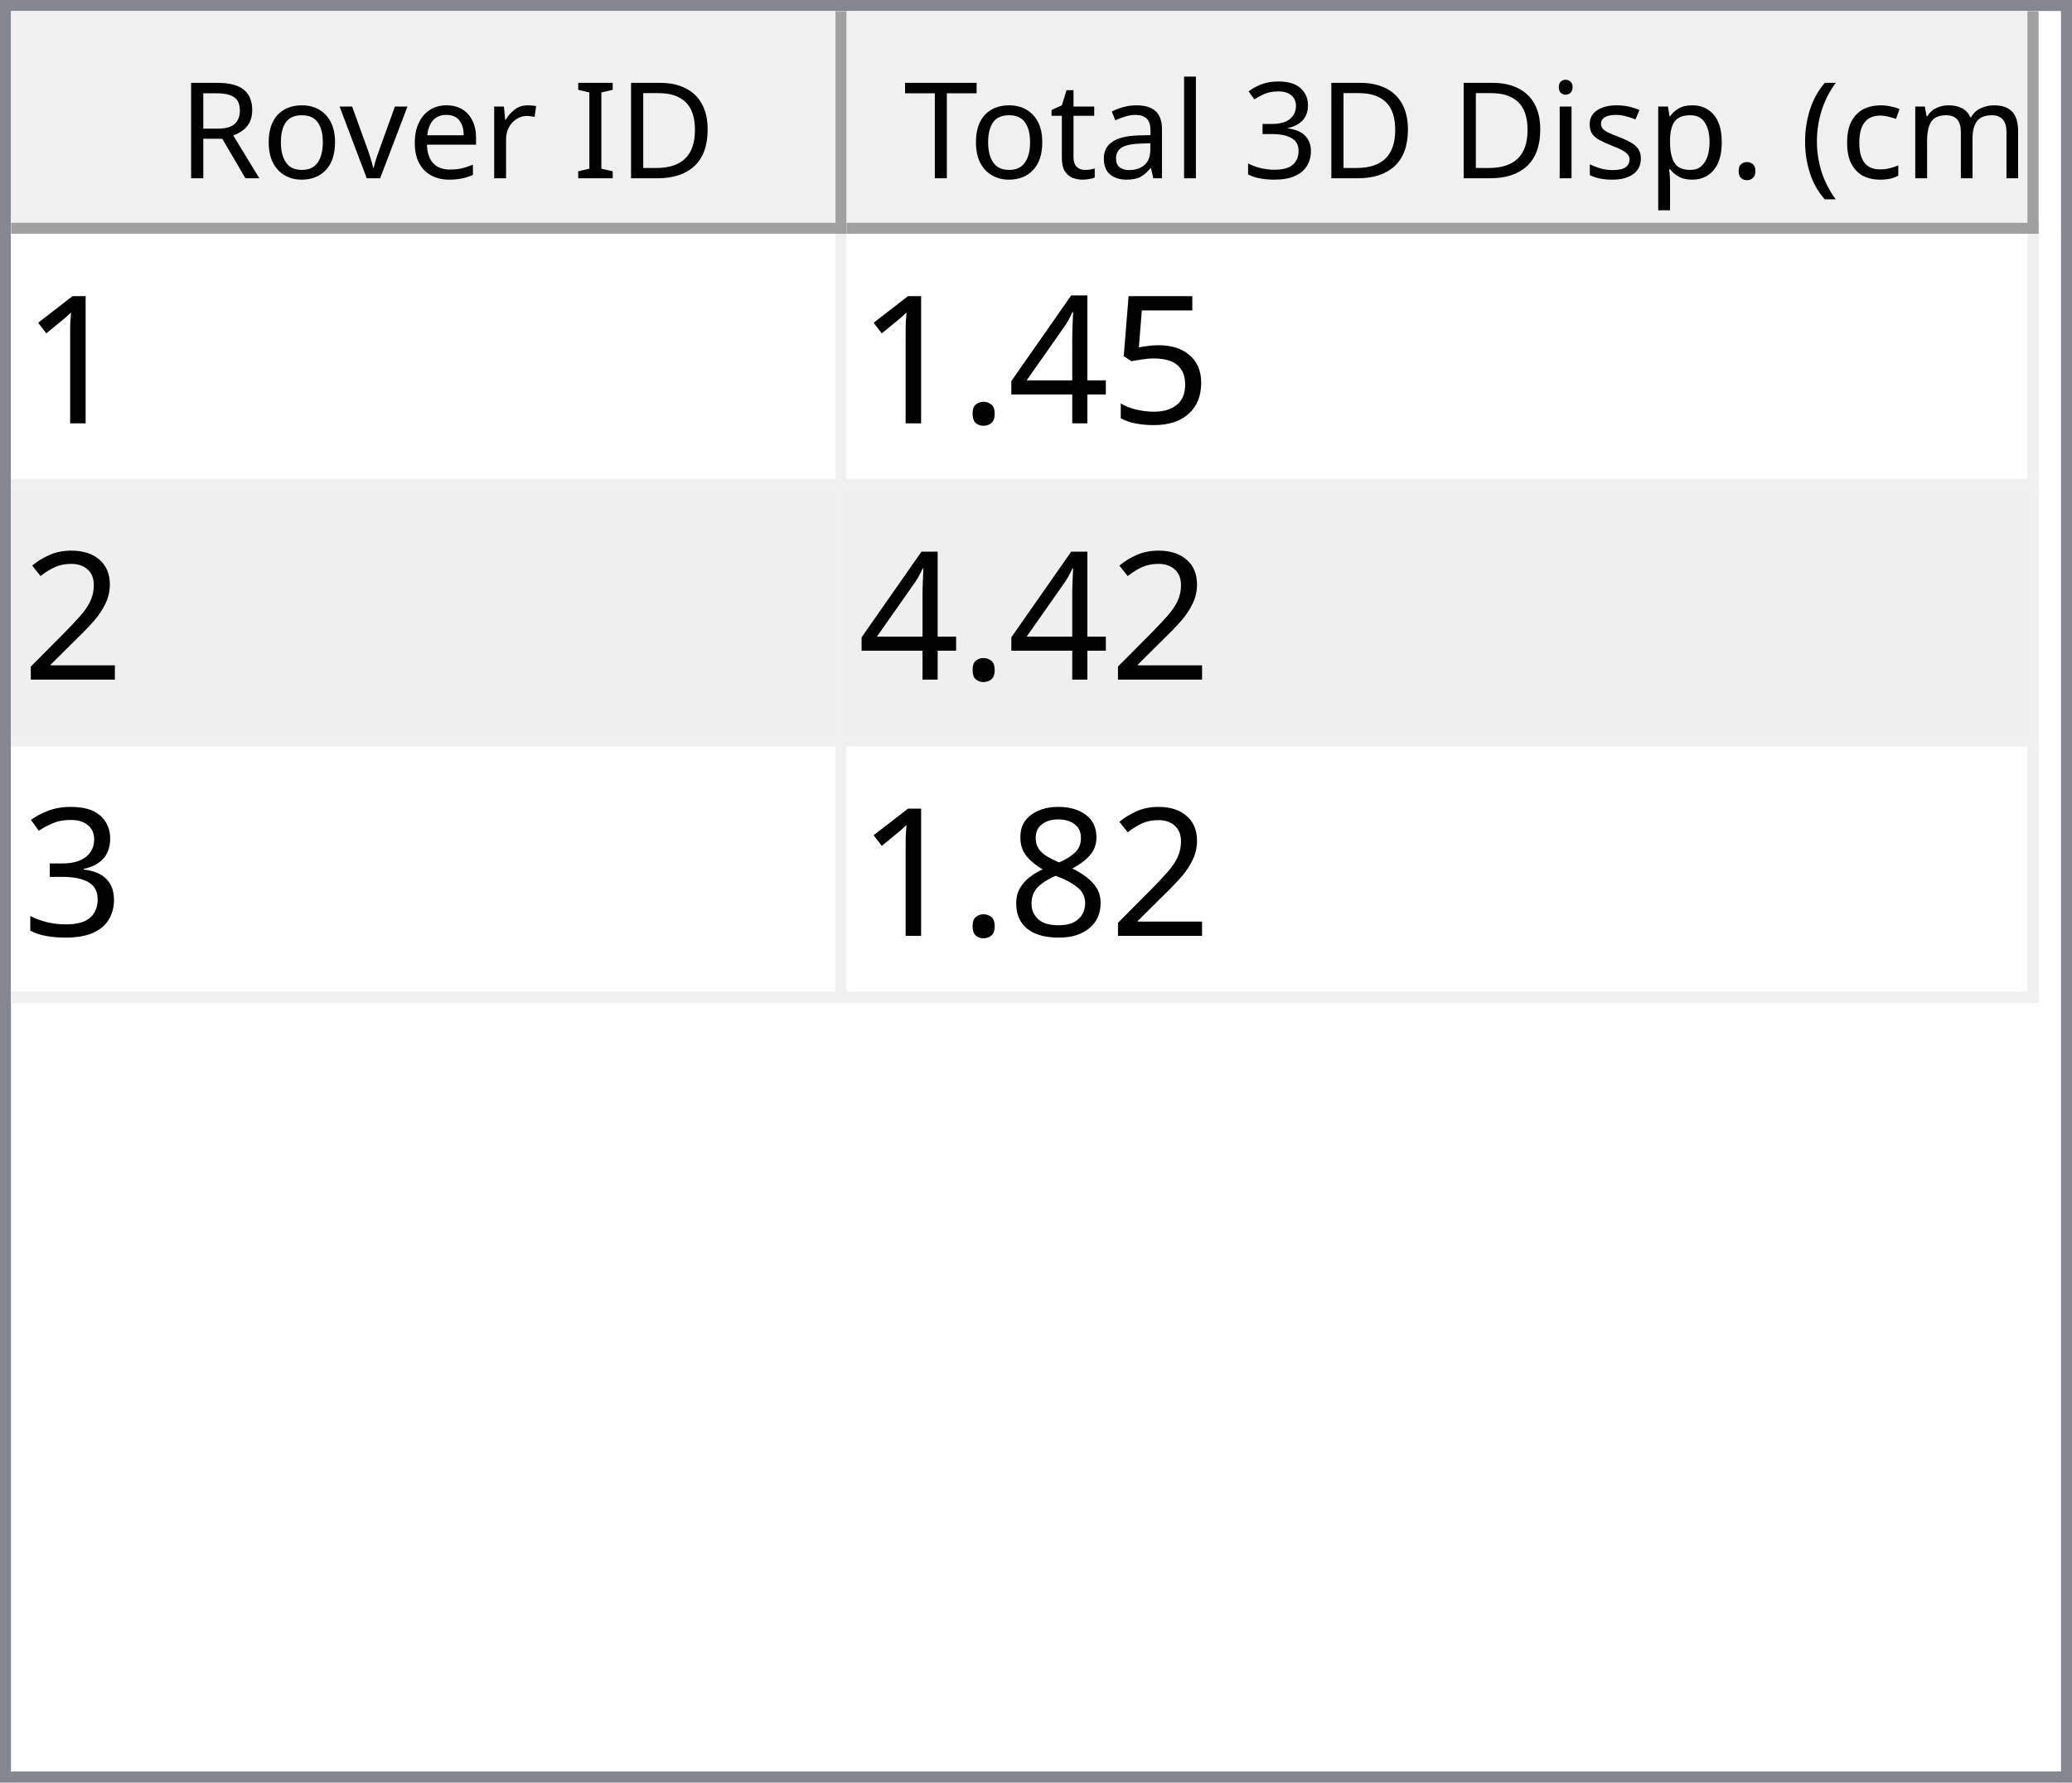
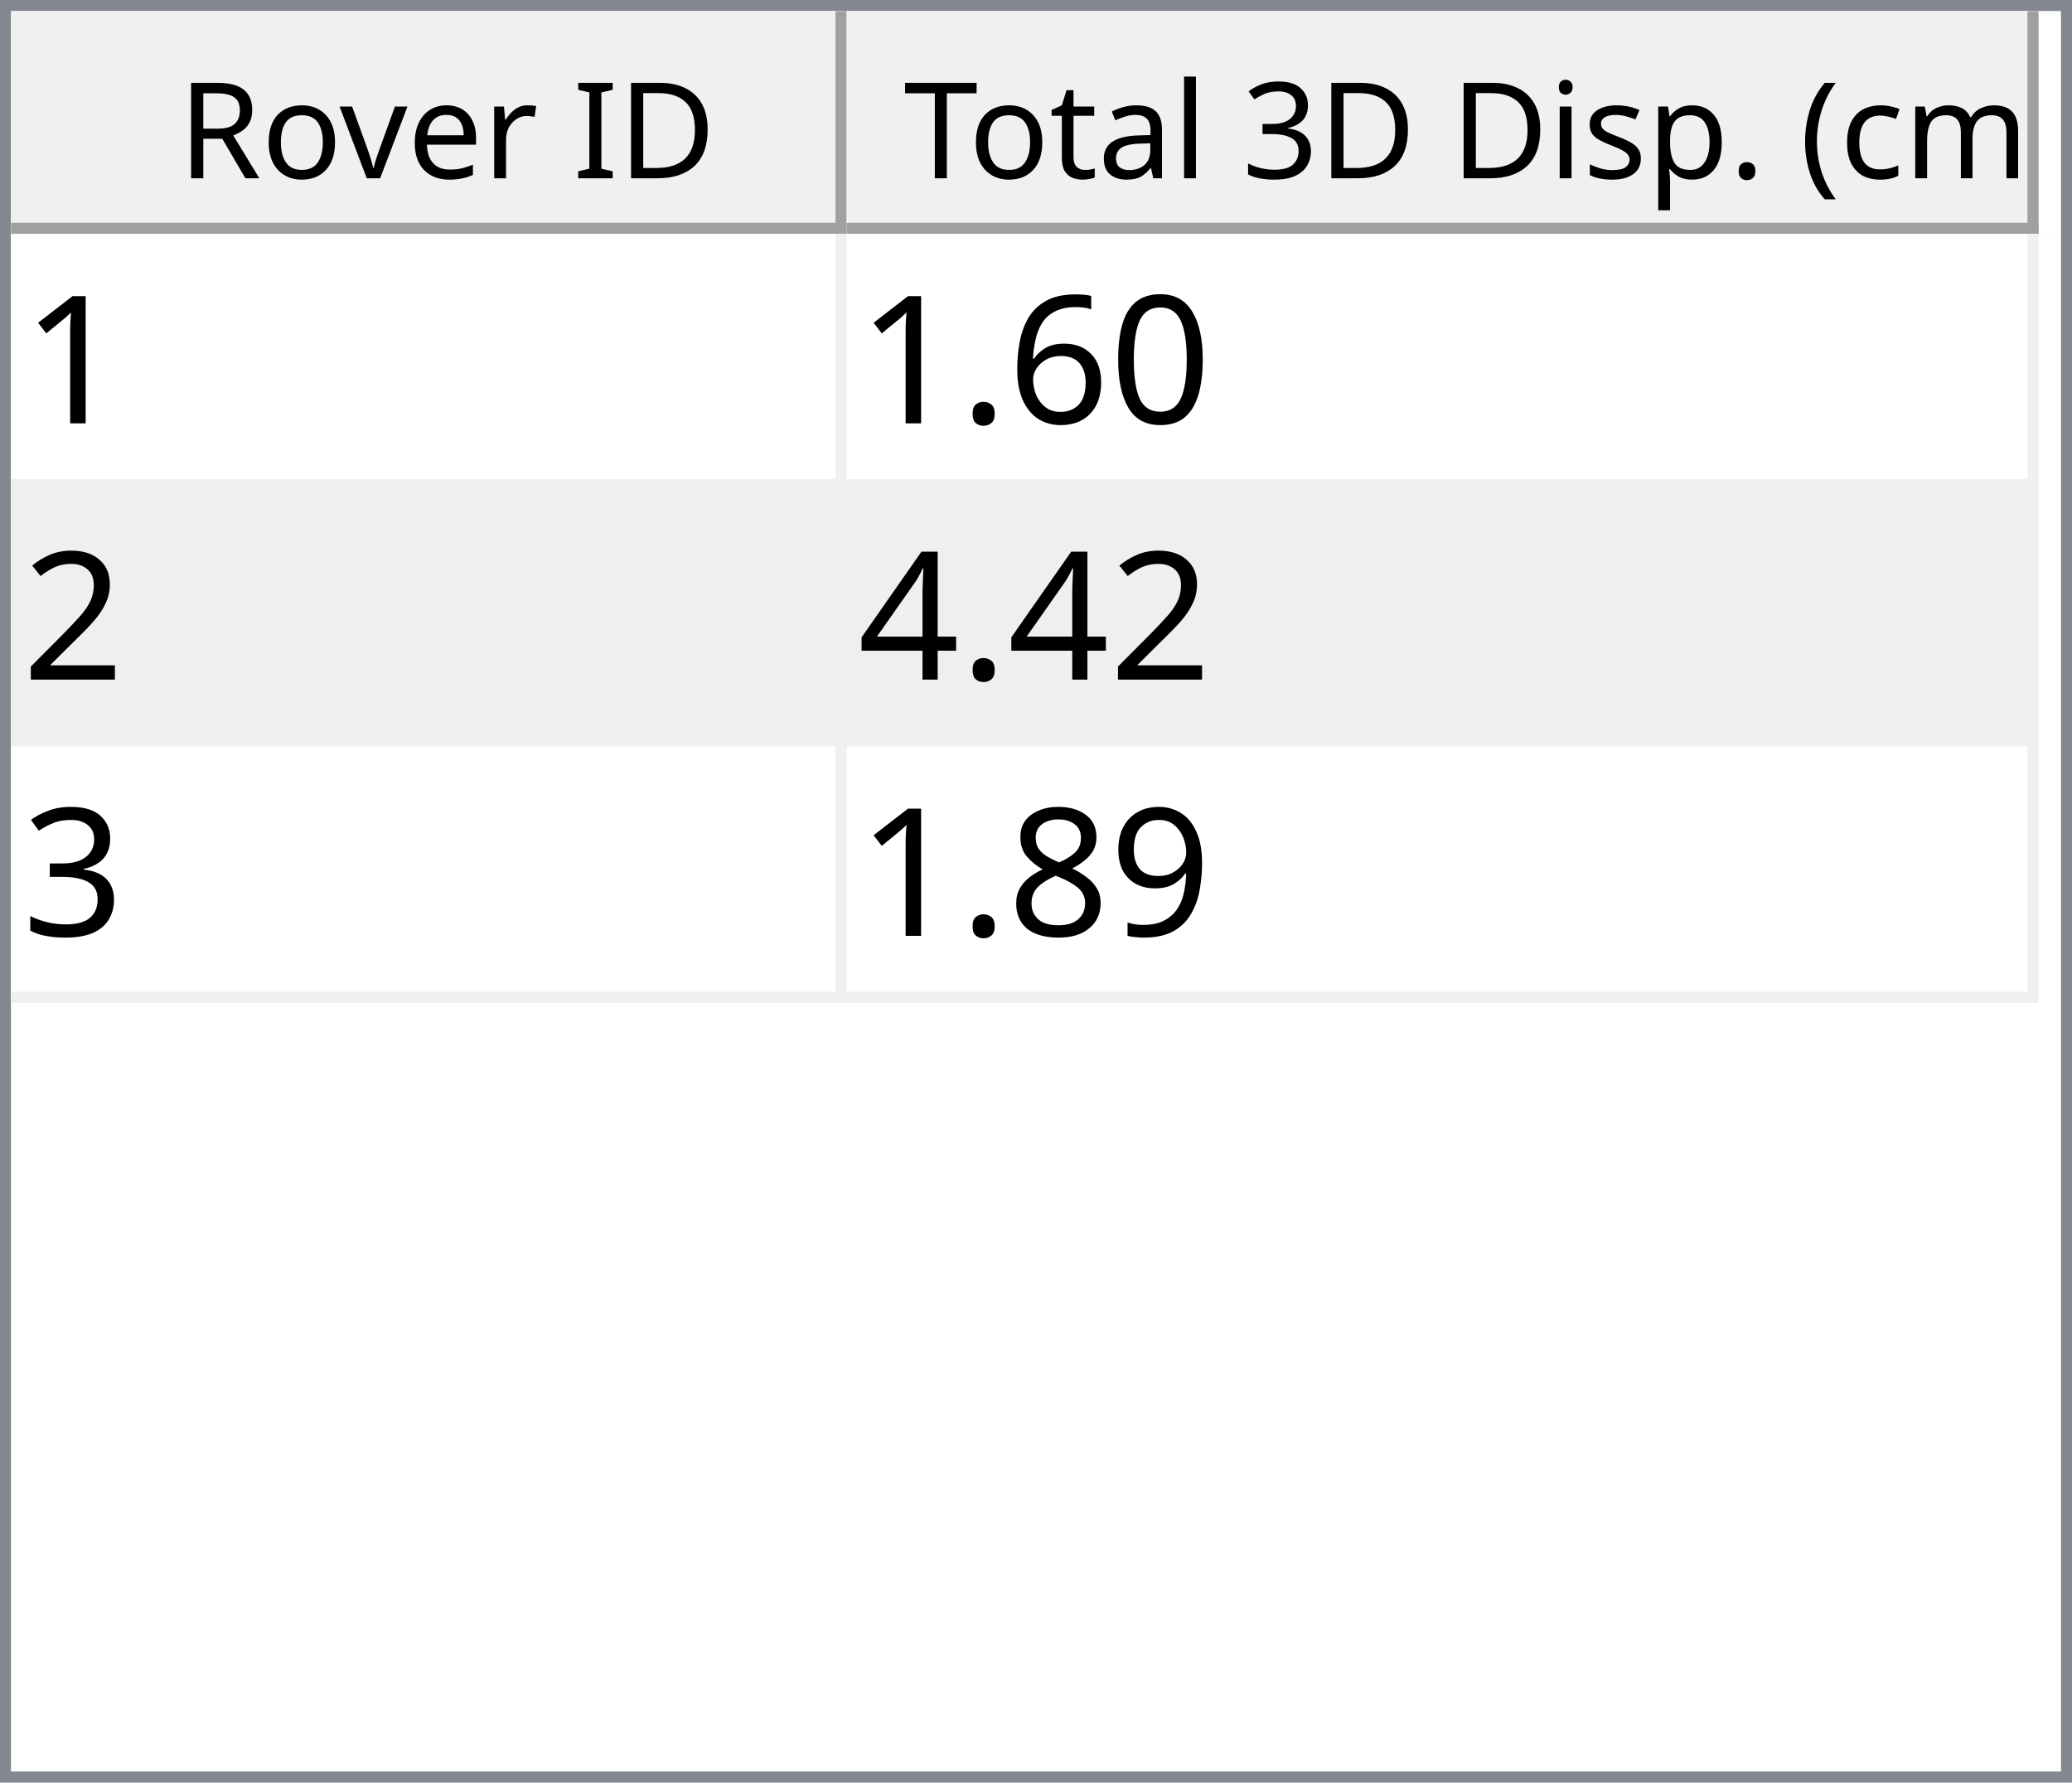
<svg xmlns="http://www.w3.org/2000/svg" style="fill-opacity:1; color-rendering:auto; color-interpolation:auto; text-rendering:auto; stroke:black; stroke-linecap:square; stroke-miterlimit:10; shape-rendering:auto; stroke-opacity:1; fill:black; stroke-dasharray:none; font-weight:normal; stroke-width:1; font-family:'Dialog'; font-style:normal; stroke-linejoin:miter; font-size:12px; stroke-dashoffset:0; image-rendering:auto;" width="186" height="160">
  <defs id="genericDefs" />
  <g>
    <defs id="defs1">
      <clipPath clipPathUnits="userSpaceOnUse" id="clipPath1">
        <path d="M0 0 L186 0 L186 160 L0 160 L0 0 Z" />
      </clipPath>
      <clipPath clipPathUnits="userSpaceOnUse" id="clipPath2">
        <path d="M0 0 L0 160 L186 160 L186 0 Z" />
      </clipPath>
      <clipPath clipPathUnits="userSpaceOnUse" id="clipPath3">
        <path d="M0 0 L0 20 L184 20 L184 0 Z" />
      </clipPath>
      <clipPath clipPathUnits="userSpaceOnUse" id="clipPath4">
        <path d="M0 0 L0 20 L75 20 L75 0 Z" />
      </clipPath>
      <clipPath clipPathUnits="userSpaceOnUse" id="clipPath5">
        <path d="M1 1 L1 19 L74 19 L74 1 Z" />
      </clipPath>
      <clipPath clipPathUnits="userSpaceOnUse" id="clipPath6">
        <path d="M0 0 L0 18 L73 18 L73 0 Z" />
      </clipPath>
      <clipPath clipPathUnits="userSpaceOnUse" id="clipPath7">
        <path d="M-0.5 -0.5 L-0.5 19.5 L74.5 19.5 L74.5 -0.5 Z" />
      </clipPath>
      <clipPath clipPathUnits="userSpaceOnUse" id="clipPath8">
        <path d="M0 0 L0 20 L107 20 L107 0 Z" />
      </clipPath>
      <clipPath clipPathUnits="userSpaceOnUse" id="clipPath9">
        <path d="M1 1 L1 19 L106 19 L106 1 Z" />
      </clipPath>
      <clipPath clipPathUnits="userSpaceOnUse" id="clipPath10">
        <path d="M0 0 L0 18 L105 18 L105 0 Z" />
      </clipPath>
      <clipPath clipPathUnits="userSpaceOnUse" id="clipPath11">
        <path d="M-0.5 -0.5 L-0.5 19.5 L106.5 19.5 L106.5 -0.5 Z" />
      </clipPath>
      <clipPath clipPathUnits="userSpaceOnUse" id="clipPath12">
        <path d="M0 0 L0 138 L184 138 L184 0 Z" />
      </clipPath>
      <clipPath clipPathUnits="userSpaceOnUse" id="clipPath13">
        <path d="M0 0 L0 69 L182 69 L182 0 Z" />
      </clipPath>
      <clipPath clipPathUnits="userSpaceOnUse" id="clipPath14">
        <path d="M-0.5 -0.5 L-0.5 68.5 L181.5 68.5 L181.5 -0.5 Z" />
      </clipPath>
      <clipPath clipPathUnits="userSpaceOnUse" id="clipPath15">
        <path d="M0 0 L0 22 L74 22 L74 0 Z" />
      </clipPath>
      <clipPath clipPathUnits="userSpaceOnUse" id="clipPath16">
        <path d="M0 0 L0 22 L106 22 L106 0 Z" />
      </clipPath>
      <font horiz-adv-x="64.551" id="font1">
        <font-face ascent="107.91" descent="25.098" units-per-em="100" style="font-style:normal; font-family:Segoe UI; font-weight:normal;" />
        <missing-glyph horiz-adv-x="64.551" d="M8.109 0 L8.109 68.266 L56.453 68.266 L56.453 0 L8.109 0 ZM15.328 7.234 L49.219 7.234 L49.219 61.031 L15.328 61.031 L15.328 7.234 Z" />
        <glyph unicode="D" horiz-adv-x="70.117" d="M9.188 0 L9.188 70.016 L28.516 70.016 Q65.531 70.016 65.531 35.891 Q65.531 19.672 55.25 9.836 Q44.969 0 27.734 0 L9.188 0 ZM17.391 62.594 L17.391 7.422 L27.828 7.422 Q41.609 7.422 49.273 14.797 Q56.938 22.172 56.938 35.688 Q56.938 62.594 28.328 62.594 L17.391 62.594 Z" />
        <glyph unicode="I" horiz-adv-x="26.611" d="M17.391 0 L9.188 0 L9.188 70.016 L17.391 70.016 L17.391 0 Z" />
        <glyph unicode=" " horiz-adv-x="27.393" d="" />
        <glyph unicode="r" horiz-adv-x="34.766" d="M34.188 41.891 Q32.078 43.5 28.125 43.5 Q23 43.5 19.555 38.672 Q16.109 33.844 16.109 25.484 L16.109 0 L8.109 0 L8.109 50 L16.109 50 L16.109 39.703 L16.312 39.703 Q18.016 44.969 21.531 47.922 Q25.047 50.875 29.391 50.875 Q32.516 50.875 34.188 50.203 L34.188 41.891 Z" />
        <glyph unicode="e" horiz-adv-x="52.295" d="M48.297 23 L12.984 23 Q13.188 14.656 17.484 10.109 Q21.781 5.562 29.297 5.562 Q37.75 5.562 44.828 11.141 L44.828 3.609 Q38.234 -1.172 27.391 -1.172 Q16.797 -1.172 10.742 5.641 Q4.688 12.453 4.688 24.812 Q4.688 36.469 11.305 43.82 Q17.922 51.172 27.734 51.172 Q37.547 51.172 42.922 44.828 Q48.297 38.484 48.297 27.203 L48.297 23 ZM40.094 29.781 Q40.047 36.719 36.75 40.578 Q33.453 44.438 27.594 44.438 Q21.922 44.438 17.969 40.383 Q14.016 36.328 13.094 29.781 L40.094 29.781 Z" />
        <glyph unicode="v" horiz-adv-x="47.9" d="M47.406 50 L27.484 0 L19.625 0 L0.688 50 L9.469 50 L22.172 13.672 Q23.578 9.672 23.922 6.688 L24.125 6.688 Q24.609 10.453 25.688 13.484 L38.969 50 L47.406 50 Z" />
        <glyph unicode="o" horiz-adv-x="58.594" d="M29 -1.172 Q17.922 -1.172 11.305 5.836 Q4.688 12.844 4.688 24.422 Q4.688 37.016 11.57 44.094 Q18.453 51.172 30.172 51.172 Q41.359 51.172 47.633 44.289 Q53.906 37.406 53.906 25.203 Q53.906 13.234 47.141 6.031 Q40.375 -1.172 29 -1.172 ZM29.594 44.438 Q21.875 44.438 17.383 39.188 Q12.891 33.938 12.891 24.703 Q12.891 15.828 17.43 10.695 Q21.969 5.562 29.594 5.562 Q37.359 5.562 41.531 10.594 Q45.703 15.625 45.703 24.906 Q45.703 34.281 41.531 39.359 Q37.359 44.438 29.594 44.438 Z" />
        <glyph unicode="R" horiz-adv-x="59.814" d="M59.375 0 L49.609 0 L37.891 19.625 Q36.281 22.359 34.766 24.289 Q33.25 26.219 31.664 27.438 Q30.078 28.656 28.25 29.219 Q26.422 29.781 24.125 29.781 L17.391 29.781 L17.391 0 L9.188 0 L9.188 70.016 L30.078 70.016 Q34.672 70.016 38.555 68.867 Q42.438 67.719 45.289 65.375 Q48.141 63.031 49.758 59.547 Q51.375 56.062 51.375 51.375 Q51.375 47.703 50.273 44.656 Q49.172 41.609 47.148 39.211 Q45.125 36.812 42.266 35.133 Q39.406 33.453 35.844 32.516 L35.844 32.328 Q37.594 31.547 38.891 30.547 Q40.188 29.547 41.359 28.18 Q42.531 26.812 43.68 25.078 Q44.828 23.344 46.234 21.047 L59.375 0 ZM17.391 62.594 L17.391 37.203 L28.516 37.203 Q31.594 37.203 34.203 38.133 Q36.812 39.062 38.719 40.797 Q40.625 42.531 41.703 45.047 Q42.781 47.562 42.781 50.688 Q42.781 56.297 39.141 59.445 Q35.5 62.594 28.609 62.594 L17.391 62.594 Z" />
        <glyph unicode=")" horiz-adv-x="30.176" d="M8.297 -15.922 L1.172 -15.922 Q16.406 2.344 16.406 26.812 Q16.406 51.469 1.078 70.016 L8.297 70.016 Q23.531 52.156 23.531 26.703 Q23.531 1.375 8.297 -15.922 Z" />
        <glyph unicode="m" horiz-adv-x="86.133" d="M79.109 0 L71.094 0 L71.094 28.719 Q71.094 37.016 68.531 40.727 Q65.969 44.438 59.906 44.438 Q54.781 44.438 51.195 39.75 Q47.609 35.062 47.609 28.516 L47.609 0 L39.594 0 L39.594 29.688 Q39.594 44.438 28.219 44.438 Q22.953 44.438 19.531 40.016 Q16.109 35.594 16.109 28.516 L16.109 0 L8.109 0 L8.109 50 L16.109 50 L16.109 42.094 L16.312 42.094 Q21.625 51.172 31.844 51.172 Q36.969 51.172 40.773 48.312 Q44.578 45.453 46 40.828 Q51.562 51.172 62.594 51.172 Q79.109 51.172 79.109 30.812 L79.109 0 Z" />
        <glyph unicode="c" horiz-adv-x="46.191" d="M42.188 2.297 Q36.422 -1.172 28.516 -1.172 Q17.828 -1.172 11.258 5.789 Q4.688 12.75 4.688 23.828 Q4.688 36.188 11.766 43.68 Q18.844 51.172 30.672 51.172 Q37.25 51.172 42.281 48.734 L42.281 40.531 Q36.719 44.438 30.375 44.438 Q22.703 44.438 17.797 38.945 Q12.891 33.453 12.891 24.516 Q12.891 15.719 17.508 10.641 Q22.125 5.562 29.891 5.562 Q36.422 5.562 42.188 9.906 L42.188 2.297 Z" />
        <glyph unicode="(" horiz-adv-x="30.176" d="M29.109 -15.922 L21.969 -15.922 Q6.844 1.375 6.844 26.703 Q6.844 52.156 21.969 70.016 L29.203 70.016 Q13.875 51.469 13.875 26.812 Q13.875 2.344 29.109 -15.922 Z" />
        <glyph unicode="." horiz-adv-x="21.68" d="M10.891 -1.078 Q8.641 -1.078 7.055 0.539 Q5.469 2.156 5.469 4.391 Q5.469 6.641 7.055 8.273 Q8.641 9.906 10.891 9.906 Q13.188 9.906 14.797 8.273 Q16.406 6.641 16.406 4.391 Q16.406 2.156 14.797 0.539 Q13.188 -1.078 10.891 -1.078 Z" />
        <glyph unicode="p" horiz-adv-x="58.789" d="M16.312 7.234 L16.109 7.234 L16.109 -23 L8.109 -23 L8.109 50 L16.109 50 L16.109 41.219 L16.312 41.219 Q22.219 51.172 33.594 51.172 Q43.266 51.172 48.688 44.461 Q54.109 37.75 54.109 26.469 Q54.109 13.922 48 6.375 Q41.891 -1.172 31.297 -1.172 Q21.578 -1.172 16.312 7.234 ZM16.109 27.391 L16.109 20.406 Q16.109 14.203 20.141 9.883 Q24.172 5.562 30.375 5.562 Q37.641 5.562 41.773 11.133 Q45.906 16.703 45.906 26.609 Q45.906 34.969 42.047 39.703 Q38.188 44.438 31.594 44.438 Q24.609 44.438 20.359 39.578 Q16.109 34.719 16.109 27.391 Z" />
        <glyph unicode="s" horiz-adv-x="42.432" d="M5.078 1.812 L5.078 10.406 Q11.625 5.562 19.484 5.562 Q30.031 5.562 30.031 12.594 Q30.031 14.594 29.125 15.992 Q28.219 17.391 26.68 18.461 Q25.141 19.531 23.07 20.383 Q21 21.234 18.609 22.172 Q15.281 23.484 12.766 24.828 Q10.25 26.172 8.57 27.859 Q6.891 29.547 6.031 31.695 Q5.172 33.844 5.172 36.719 Q5.172 40.234 6.789 42.945 Q8.406 45.656 11.086 47.484 Q13.766 49.312 17.211 50.242 Q20.656 51.172 24.312 51.172 Q30.812 51.172 35.938 48.922 L35.938 40.828 Q30.422 44.438 23.25 44.438 Q21 44.438 19.195 43.922 Q17.391 43.406 16.094 42.477 Q14.797 41.547 14.086 40.258 Q13.375 38.969 13.375 37.406 Q13.375 35.453 14.086 34.133 Q14.797 32.812 16.164 31.789 Q17.531 30.766 19.484 29.938 Q21.438 29.109 23.922 28.125 Q27.25 26.859 29.883 25.516 Q32.516 24.172 34.375 22.484 Q36.234 20.797 37.234 18.602 Q38.234 16.406 38.234 13.375 Q38.234 9.672 36.602 6.938 Q34.969 4.203 32.234 2.398 Q29.5 0.594 25.93 -0.289 Q22.359 -1.172 18.453 -1.172 Q10.75 -1.172 5.078 1.812 Z" />
        <glyph unicode="i" horiz-adv-x="24.219" d="M12.203 62.703 Q10.062 62.703 8.547 64.164 Q7.031 65.625 7.031 67.875 Q7.031 70.125 8.547 71.609 Q10.062 73.094 12.203 73.094 Q14.406 73.094 15.945 71.609 Q17.484 70.125 17.484 67.875 Q17.484 65.719 15.945 64.211 Q14.406 62.703 12.203 62.703 ZM16.109 0 L8.109 0 L8.109 50 L16.109 50 L16.109 0 Z" />
        <glyph unicode="3" horiz-adv-x="53.906" d="M46.531 19.828 Q46.531 15.094 44.75 11.211 Q42.969 7.328 39.719 4.57 Q36.469 1.812 31.93 0.297 Q27.391 -1.219 21.922 -1.219 Q11.922 -1.219 6 2.594 L6 11.188 Q13.094 5.609 22.219 5.609 Q25.875 5.609 28.828 6.539 Q31.781 7.469 33.906 9.227 Q36.031 10.984 37.18 13.477 Q38.328 15.969 38.328 19.094 Q38.328 32.812 18.797 32.812 L12.984 32.812 L12.984 39.594 L18.5 39.594 Q35.797 39.594 35.797 52.484 Q35.797 64.406 22.609 64.406 Q15.188 64.406 8.688 59.422 L8.688 67.188 Q15.375 71.188 24.609 71.188 Q29 71.188 32.57 69.969 Q36.141 68.75 38.68 66.555 Q41.219 64.359 42.609 61.281 Q44 58.203 44 54.5 Q44 40.672 30.031 36.719 L30.031 36.531 Q33.594 36.141 36.625 34.797 Q39.656 33.453 41.852 31.305 Q44.047 29.156 45.289 26.25 Q46.531 23.344 46.531 19.828 Z" />
        <glyph unicode="l" horiz-adv-x="24.219" d="M16.109 0 L8.109 0 L8.109 74.031 L16.109 74.031 L16.109 0 Z" />
        <glyph unicode="a" horiz-adv-x="50.879" d="M43.891 0 L35.891 0 L35.891 7.812 L35.688 7.812 Q30.469 -1.172 20.312 -1.172 Q12.844 -1.172 8.617 2.781 Q4.391 6.734 4.391 13.281 Q4.391 27.297 20.906 29.594 L35.891 31.688 Q35.891 44.438 25.594 44.438 Q16.547 44.438 9.281 38.281 L9.281 46.484 Q16.656 51.172 26.266 51.172 Q43.891 51.172 43.891 32.516 L43.891 0 ZM35.891 25.297 L23.828 23.641 Q18.266 22.859 15.43 20.875 Q12.594 18.891 12.594 13.875 Q12.594 10.203 15.211 7.883 Q17.828 5.562 22.172 5.562 Q28.125 5.562 32.008 9.742 Q35.891 13.922 35.891 20.312 L35.891 25.297 Z" />
        <glyph unicode="t" horiz-adv-x="33.887" d="M31.297 0.484 Q28.469 -1.078 23.828 -1.078 Q10.688 -1.078 10.688 13.578 L10.688 43.172 L2.094 43.172 L2.094 50 L10.688 50 L10.688 62.203 L18.703 64.797 L18.703 50 L31.297 50 L31.297 43.172 L18.703 43.172 L18.703 14.984 Q18.703 9.969 20.414 7.82 Q22.125 5.672 26.078 5.672 Q29.109 5.672 31.297 7.328 L31.297 0.484 Z" />
        <glyph unicode="T" horiz-adv-x="52.393" d="M50.594 62.594 L30.375 62.594 L30.375 0 L22.172 0 L22.172 62.594 L2 62.594 L2 70.016 L50.594 70.016 L50.594 62.594 Z" />
      </font>
      <font horiz-adv-x="75.0" id="font2">
        <font-face ascent="100.537" descent="21.973" units-per-em="100" style="font-style:normal; font-family:sans-serif; font-weight:normal;" />
        <missing-glyph horiz-adv-x="75.0" d="M12.5 0 L12.5 62.5 L62.5 62.5 L62.5 0 L12.5 0 ZM14.062 1.562 L60.938 1.562 L60.938 60.938 L14.062 60.938 L14.062 1.562 Z" />
        <glyph unicode="1" horiz-adv-x="55.615" d="M37.25 0 L28.469 0 L28.469 56 Q25.297 52.984 20.141 49.953 Q14.984 46.922 10.891 45.406 L10.891 53.906 Q18.266 57.375 23.781 62.305 Q29.297 67.234 31.594 71.875 L37.25 71.875 L37.25 0 Z" />
-         <glyph unicode="5" horiz-adv-x="55.615" d="M4.156 18.75 L13.375 19.531 Q14.406 12.797 18.141 9.398 Q21.875 6 27.156 6 Q33.5 6 37.891 10.789 Q42.281 15.578 42.281 23.484 Q42.281 31 38.062 35.352 Q33.844 39.703 27 39.703 Q22.75 39.703 19.336 37.773 Q15.922 35.844 13.969 32.766 L5.719 33.844 L12.641 70.609 L48.25 70.609 L48.25 62.203 L19.672 62.203 L15.828 42.969 Q22.266 47.469 29.344 47.469 Q38.719 47.469 45.164 40.969 Q51.609 34.469 51.609 24.266 Q51.609 14.547 45.953 7.469 Q39.062 -1.219 27.156 -1.219 Q17.391 -1.219 11.211 4.25 Q5.031 9.719 4.156 18.75 Z" />
-         <glyph unicode="4" horiz-adv-x="55.615" d="M32.328 0 L32.328 17.141 L1.266 17.141 L1.266 25.203 L33.938 71.578 L41.109 71.578 L41.109 25.203 L50.781 25.203 L50.781 17.141 L41.109 17.141 L41.109 0 L32.328 0 ZM32.328 25.203 L32.328 57.469 L9.906 25.203 L32.328 25.203 Z" />
+         <glyph unicode="0" horiz-adv-x="55.615" d="M4.156 35.297 Q4.156 48 6.766 55.742 Q9.375 63.484 14.523 67.68 Q19.672 71.875 27.484 71.875 Q33.25 71.875 37.594 69.555 Q41.938 67.234 44.773 62.867 Q47.609 58.5 49.219 52.227 Q50.828 45.953 50.828 35.297 Q50.828 22.703 48.242 14.969 Q45.656 7.234 40.508 3.008 Q35.359 -1.219 27.484 -1.219 Q17.141 -1.219 11.234 6.203 Q4.156 15.141 4.156 35.297 ZM13.188 35.297 Q13.188 17.672 17.312 11.836 Q21.438 6 27.484 6 Q33.547 6 37.672 11.859 Q41.797 17.719 41.797 35.297 Q41.797 52.984 37.672 58.789 Q33.547 64.594 27.391 64.594 Q21.344 64.594 17.719 59.469 Q13.188 52.938 13.188 35.297 Z" />
+         <glyph unicode="6" horiz-adv-x="55.615" d="M49.75 54.047 L41.016 53.375 Q39.844 58.547 37.703 60.891 Q34.125 64.656 28.906 64.656 Q24.703 64.656 21.531 62.312 Q17.391 59.281 14.992 53.469 Q12.594 47.656 12.5 36.922 Q15.672 41.75 20.266 44.094 Q24.859 46.438 29.891 46.438 Q38.672 46.438 44.852 39.969 Q51.031 33.5 51.031 23.25 Q51.031 16.5 48.125 10.719 Q45.219 4.938 40.141 1.859 Q35.062 -1.219 28.609 -1.219 Q17.625 -1.219 10.695 6.859 Q3.766 14.938 3.766 33.5 Q3.766 54.25 11.422 63.672 Q18.109 71.875 29.438 71.875 Q37.891 71.875 43.289 67.141 Q48.688 62.406 49.75 54.047 ZM13.875 23.188 Q13.875 18.656 15.797 14.508 Q17.719 10.359 21.188 8.18 Q24.656 6 28.469 6 Q34.031 6 38.039 10.492 Q42.047 14.984 42.047 22.703 Q42.047 30.125 38.086 34.398 Q34.125 38.672 28.125 38.672 Q22.172 38.672 18.023 34.398 Q13.875 30.125 13.875 23.188 Z" />
        <glyph unicode="." horiz-adv-x="27.783" d="M9.078 0 L9.078 10.016 L19.094 10.016 L19.094 0 L9.078 0 Z" />
        <glyph unicode="2" horiz-adv-x="55.615" d="M50.344 8.453 L50.344 0 L3.031 0 Q2.938 3.172 4.047 6.109 Q5.859 10.938 9.836 15.625 Q13.812 20.312 21.344 26.469 Q33.016 36.031 37.117 41.625 Q41.219 47.219 41.219 52.203 Q41.219 57.422 37.477 61.008 Q33.734 64.594 27.734 64.594 Q21.391 64.594 17.578 60.789 Q13.766 56.984 13.719 50.25 L4.688 51.172 Q5.609 61.281 11.664 66.578 Q17.719 71.875 27.938 71.875 Q38.234 71.875 44.242 66.164 Q50.25 60.453 50.25 52 Q50.25 47.703 48.492 43.555 Q46.734 39.406 42.656 34.812 Q38.578 30.219 29.109 22.219 Q21.188 15.578 18.945 13.211 Q16.703 10.844 15.234 8.453 L50.344 8.453 Z" />
+         <glyph unicode="4" horiz-adv-x="55.615" d="M32.328 0 L32.328 17.141 L1.266 17.141 L1.266 25.203 L33.938 71.578 L41.109 71.578 L41.109 25.203 L50.781 25.203 L50.781 17.141 L41.109 17.141 L41.109 0 L32.328 0 ZM32.328 25.203 L32.328 57.469 L9.906 25.203 L32.328 25.203 Z" />
        <glyph unicode="3" horiz-adv-x="55.615" d="M4.203 18.891 L12.984 20.062 Q14.5 12.594 18.141 9.297 Q21.781 6 27 6 Q33.203 6 37.477 10.297 Q41.75 14.594 41.75 20.953 Q41.75 27 37.797 30.93 Q33.844 34.859 27.734 34.859 Q25.25 34.859 21.531 33.891 L22.516 41.609 Q23.391 41.5 23.922 41.5 Q29.547 41.5 34.039 44.43 Q38.531 47.359 38.531 53.469 Q38.531 58.297 35.258 61.477 Q31.984 64.656 26.812 64.656 Q21.688 64.656 18.266 61.43 Q14.844 58.203 13.875 51.766 L5.078 53.328 Q6.688 62.156 12.398 67.016 Q18.109 71.875 26.609 71.875 Q32.469 71.875 37.398 69.359 Q42.328 66.844 44.945 62.5 Q47.562 58.156 47.562 53.266 Q47.562 48.641 45.07 44.828 Q42.578 41.016 37.703 38.766 Q44.047 37.312 47.562 32.695 Q51.078 28.078 51.078 21.141 Q51.078 11.766 44.242 5.25 Q37.406 -1.266 26.953 -1.266 Q17.531 -1.266 11.305 4.352 Q5.078 9.969 4.203 18.891 Z" />
+         <glyph unicode="9" horiz-adv-x="55.615" d="M5.469 16.547 L13.922 17.328 Q14.984 11.375 18.016 8.688 Q21.047 6 25.781 6 Q29.828 6 32.883 7.859 Q35.938 9.719 37.891 12.82 Q39.844 15.922 41.164 21.195 Q42.484 26.469 42.484 31.938 Q42.484 32.516 42.438 33.688 Q39.797 29.5 35.234 26.883 Q30.672 24.266 25.344 24.266 Q16.453 24.266 10.305 30.711 Q4.156 37.156 4.156 47.703 Q4.156 58.594 10.578 65.234 Q17 71.875 26.656 71.875 Q33.641 71.875 39.43 68.117 Q45.219 64.359 48.219 57.398 Q51.219 50.438 51.219 37.25 Q51.219 23.531 48.242 15.406 Q45.266 7.281 39.383 3.031 Q33.5 -1.219 25.594 -1.219 Q17.188 -1.219 11.867 3.445 Q6.547 8.109 5.469 16.547 ZM41.453 48.141 Q41.453 55.719 37.43 60.156 Q33.406 64.594 27.734 64.594 Q21.875 64.594 17.531 59.812 Q13.188 55.031 13.188 47.406 Q13.188 40.578 17.312 36.305 Q21.438 32.031 27.484 32.031 Q33.594 32.031 37.523 36.305 Q41.453 40.578 41.453 48.141 Z" />
        <glyph unicode="8" horiz-adv-x="55.615" d="M17.672 38.812 Q12.203 40.828 9.57 44.539 Q6.938 48.25 6.938 53.422 Q6.938 61.234 12.555 66.555 Q18.172 71.875 27.484 71.875 Q36.859 71.875 42.578 66.43 Q48.297 60.984 48.297 53.172 Q48.297 48.188 45.68 44.508 Q43.062 40.828 37.75 38.812 Q44.344 36.672 47.781 31.883 Q51.219 27.094 51.219 20.453 Q51.219 11.281 44.727 5.031 Q38.234 -1.219 27.641 -1.219 Q17.047 -1.219 10.547 5.055 Q4.047 11.328 4.047 20.703 Q4.047 27.688 7.594 32.398 Q11.141 37.109 17.672 38.812 ZM15.922 53.719 Q15.922 48.641 19.195 45.414 Q22.469 42.188 27.688 42.188 Q32.766 42.188 36.016 45.383 Q39.266 48.578 39.266 53.219 Q39.266 58.062 35.914 61.359 Q32.562 64.656 27.594 64.656 Q22.562 64.656 19.242 61.43 Q15.922 58.203 15.922 53.719 ZM13.094 20.656 Q13.094 16.891 14.875 13.375 Q16.656 9.859 20.172 7.93 Q23.688 6 27.734 6 Q34.031 6 38.133 10.055 Q42.234 14.109 42.234 20.359 Q42.234 26.703 38.016 30.859 Q33.797 35.016 27.438 35.016 Q21.234 35.016 17.164 30.914 Q13.094 26.812 13.094 20.656 Z" />
      </font>
    </defs>
    <g style="fill:white; stroke:white;">
      <rect x="0" y="0" width="186" style="clip-path:url(#clipPath1); stroke:none;" height="160" />
    </g>
    <g style="fill:white; text-rendering:optimizeSpeed; color-rendering:optimizeSpeed; image-rendering:optimizeSpeed; shape-rendering:crispEdges; stroke:white; color-interpolation:sRGB;">
      <rect x="0" width="186" height="160" y="0" style="stroke:none;" />
      <path style="stroke:none;" d="M0 160 L186 160 L186 0 L0 0 Z" />
    </g>
    <g style="fill:rgb(240,240,240); font-family:'Segoe UI'; stroke:rgb(240,240,240);">
      <rect x="0" y="0" width="186" style="clip-path:url(#clipPath2); stroke:none;" height="160" />
    </g>
    <g style="fill:rgb(130,135,144); font-family:'Segoe UI'; stroke:rgb(130,135,144);">
      <path d="M0 0 L186 0 L186 160 L0 160 L0 0 ZM1 1 L185 1 L185 159 L1 159 L1 1 Z" style="fill-rule:evenodd; clip-path:url(#clipPath2); stroke:none;" />
    </g>
    <g style="fill:white; font-family:'Segoe UI'; stroke:white;" transform="translate(1,1)">
      <rect x="0" y="0" width="184" style="clip-path:url(#clipPath3); stroke:none;" height="20" />
    </g>
    <g style="fill:rgb(240,240,240); font-family:'Segoe UI'; stroke:rgb(240,240,240);" transform="translate(1,1)">
      <rect x="0" y="0" width="75" style="clip-path:url(#clipPath4); stroke:none;" height="20" />
    </g>
    <g style="font-family:'Segoe UI';" transform="translate(2,2)">
      <text x="14" xml:space="preserve" y="14" style="clip-path:url(#clipPath6); stroke:none;">Rover ID</text>
    </g>
    <g style="fill:rgb(160,160,160); font-family:'Segoe UI'; stroke:rgb(160,160,160); stroke-linejoin:bevel;" transform="translate(1.5,1.5)">
      <line x1="74" x2="74" y1="0" style="fill:none; clip-path:url(#clipPath7);" y2="19" />
    </g>
    <g style="fill:rgb(160,160,160); font-family:'Segoe UI'; stroke:rgb(160,160,160); stroke-linejoin:bevel;" transform="matrix(1,0,0,1,1,1) translate(0.5,0.5)">
      <line x1="0" x2="74" y1="19" style="fill:none; clip-path:url(#clipPath7);" y2="19" />
    </g>
    <g style="fill:rgb(240,240,240); font-family:'Segoe UI'; stroke:rgb(240,240,240);" transform="translate(76,1)">
      <rect x="0" y="0" width="107" style="clip-path:url(#clipPath8); stroke:none;" height="20" />
    </g>
    <g style="font-family:'Segoe UI';" transform="translate(77,2)">
      <text x="1" xml:space="preserve" y="14" style="clip-path:url(#clipPath10); stroke:none;"> Total 3D Disp. (cm)</text>
    </g>
    <g style="fill:rgb(160,160,160); font-family:'Segoe UI'; stroke:rgb(160,160,160); stroke-linejoin:bevel;" transform="translate(76.5,1.5)">
      <line x1="106" x2="106" y1="0" style="fill:none; clip-path:url(#clipPath11);" y2="19" />
    </g>
    <g style="fill:rgb(160,160,160); font-family:'Segoe UI'; stroke:rgb(160,160,160); stroke-linejoin:bevel;" transform="matrix(1,0,0,1,76,1) translate(0.5,0.5)">
      <line x1="0" x2="106" y1="19" style="fill:none; clip-path:url(#clipPath11);" y2="19" />
    </g>
    <g style="fill:white; font-family:'Segoe UI'; stroke:white;" transform="translate(1,21)">
      <rect x="0" y="0" width="184" style="clip-path:url(#clipPath12); stroke:none;" height="138" />
    </g>
    <g style="fill:rgb(240,240,240); font-size:16px; font-family:sans-serif; stroke:rgb(240,240,240);" transform="translate(1,21)">
      <rect x="0" y="0" width="182" style="clip-path:url(#clipPath13); stroke:none;" height="69" />
      <line transform="translate(0.5,0.5)" x1="0" x2="181" y1="22" style="clip-path:url(#clipPath14); fill:none; stroke-linejoin:bevel;" y2="22" />
    </g>
    <g transform="matrix(1,0,0,1,1,21) translate(0.5,0.5)" style="fill:rgb(240,240,240); font-size:16px; font-family:sans-serif; stroke:rgb(240,240,240); stroke-linejoin:bevel;">
      <line x1="0" x2="181" y1="45" style="fill:none; clip-path:url(#clipPath14);" y2="45" />
    </g>
    <g transform="matrix(1,0,0,1,1,21) translate(0.5,0.5)" style="fill:rgb(240,240,240); font-size:16px; font-family:sans-serif; stroke:rgb(240,240,240); stroke-linejoin:bevel;">
      <line x1="0" x2="181" y1="68" style="fill:none; clip-path:url(#clipPath14);" y2="68" />
    </g>
    <g transform="matrix(1,0,0,1,1,21) translate(0.5,0.5)" style="fill:rgb(240,240,240); font-size:16px; font-family:sans-serif; stroke:rgb(240,240,240); stroke-linejoin:bevel;">
      <line x1="74" x2="74" y1="0" style="fill:none; clip-path:url(#clipPath14);" y2="68" />
    </g>
    <g transform="matrix(1,0,0,1,1,21) translate(0.5,0.5)" style="fill:rgb(240,240,240); font-size:16px; font-family:sans-serif; stroke:rgb(240,240,240); stroke-linejoin:bevel;">
      <line x1="181" x2="181" y1="0" style="fill:none; clip-path:url(#clipPath14);" y2="68" />
    </g>
    <g style="fill:white; font-size:16px; font-family:sans-serif; stroke:white;" transform="matrix(1,0,0,1,1,21)">
      <rect x="0" y="0" width="74" style="clip-path:url(#clipPath15); stroke:none;" height="22" />
      <text x="1" y="17" style="fill:black; clip-path:url(#clipPath15); stroke:none;" xml:space="preserve">1</text>
    </g>
    <g style="fill:white; font-size:16px; font-family:sans-serif; stroke:white;" transform="matrix(1,0,0,1,1,21) translate(75,0)">
      <rect x="0" y="0" width="106" style="clip-path:url(#clipPath16); stroke:none;" height="22" />
-       <text x="1" y="17" style="fill:black; clip-path:url(#clipPath16); stroke:none;" xml:space="preserve">1.45</text>
+       <text x="1" y="17" style="fill:black; clip-path:url(#clipPath16); stroke:none;" xml:space="preserve">1.60</text>
    </g>
    <g style="fill:rgb(239,239,239); font-size:16px; font-family:sans-serif; stroke:rgb(239,239,239);" transform="matrix(1,0,0,1,1,21) translate(0,23)">
      <rect x="0" y="0" width="74" style="clip-path:url(#clipPath15); stroke:none;" height="22" />
      <text x="1" y="17" style="fill:black; clip-path:url(#clipPath15); stroke:none;" xml:space="preserve">2</text>
    </g>
    <g style="fill:rgb(239,239,239); font-size:16px; font-family:sans-serif; stroke:rgb(239,239,239);" transform="matrix(1,0,0,1,1,21) translate(75,23)">
      <rect x="0" y="0" width="106" style="clip-path:url(#clipPath16); stroke:none;" height="22" />
      <text x="1" y="17" style="fill:black; clip-path:url(#clipPath16); stroke:none;" xml:space="preserve">4.42</text>
    </g>
    <g style="fill:white; font-size:16px; font-family:sans-serif; stroke:white;" transform="matrix(1,0,0,1,1,21) translate(0,46)">
      <rect x="0" y="0" width="74" style="clip-path:url(#clipPath15); stroke:none;" height="22" />
      <text x="1" y="17" style="fill:black; clip-path:url(#clipPath15); stroke:none;" xml:space="preserve">3</text>
    </g>
    <g style="fill:white; font-size:16px; font-family:sans-serif; stroke:white;" transform="matrix(1,0,0,1,1,21) translate(75,46)">
      <rect x="0" y="0" width="106" style="clip-path:url(#clipPath16); stroke:none;" height="22" />
-       <text x="1" y="17" style="fill:black; clip-path:url(#clipPath16); stroke:none;" xml:space="preserve">1.82</text>
+       <text x="1" y="17" style="fill:black; clip-path:url(#clipPath16); stroke:none;" xml:space="preserve">1.89</text>
    </g>
  </g>
</svg>
